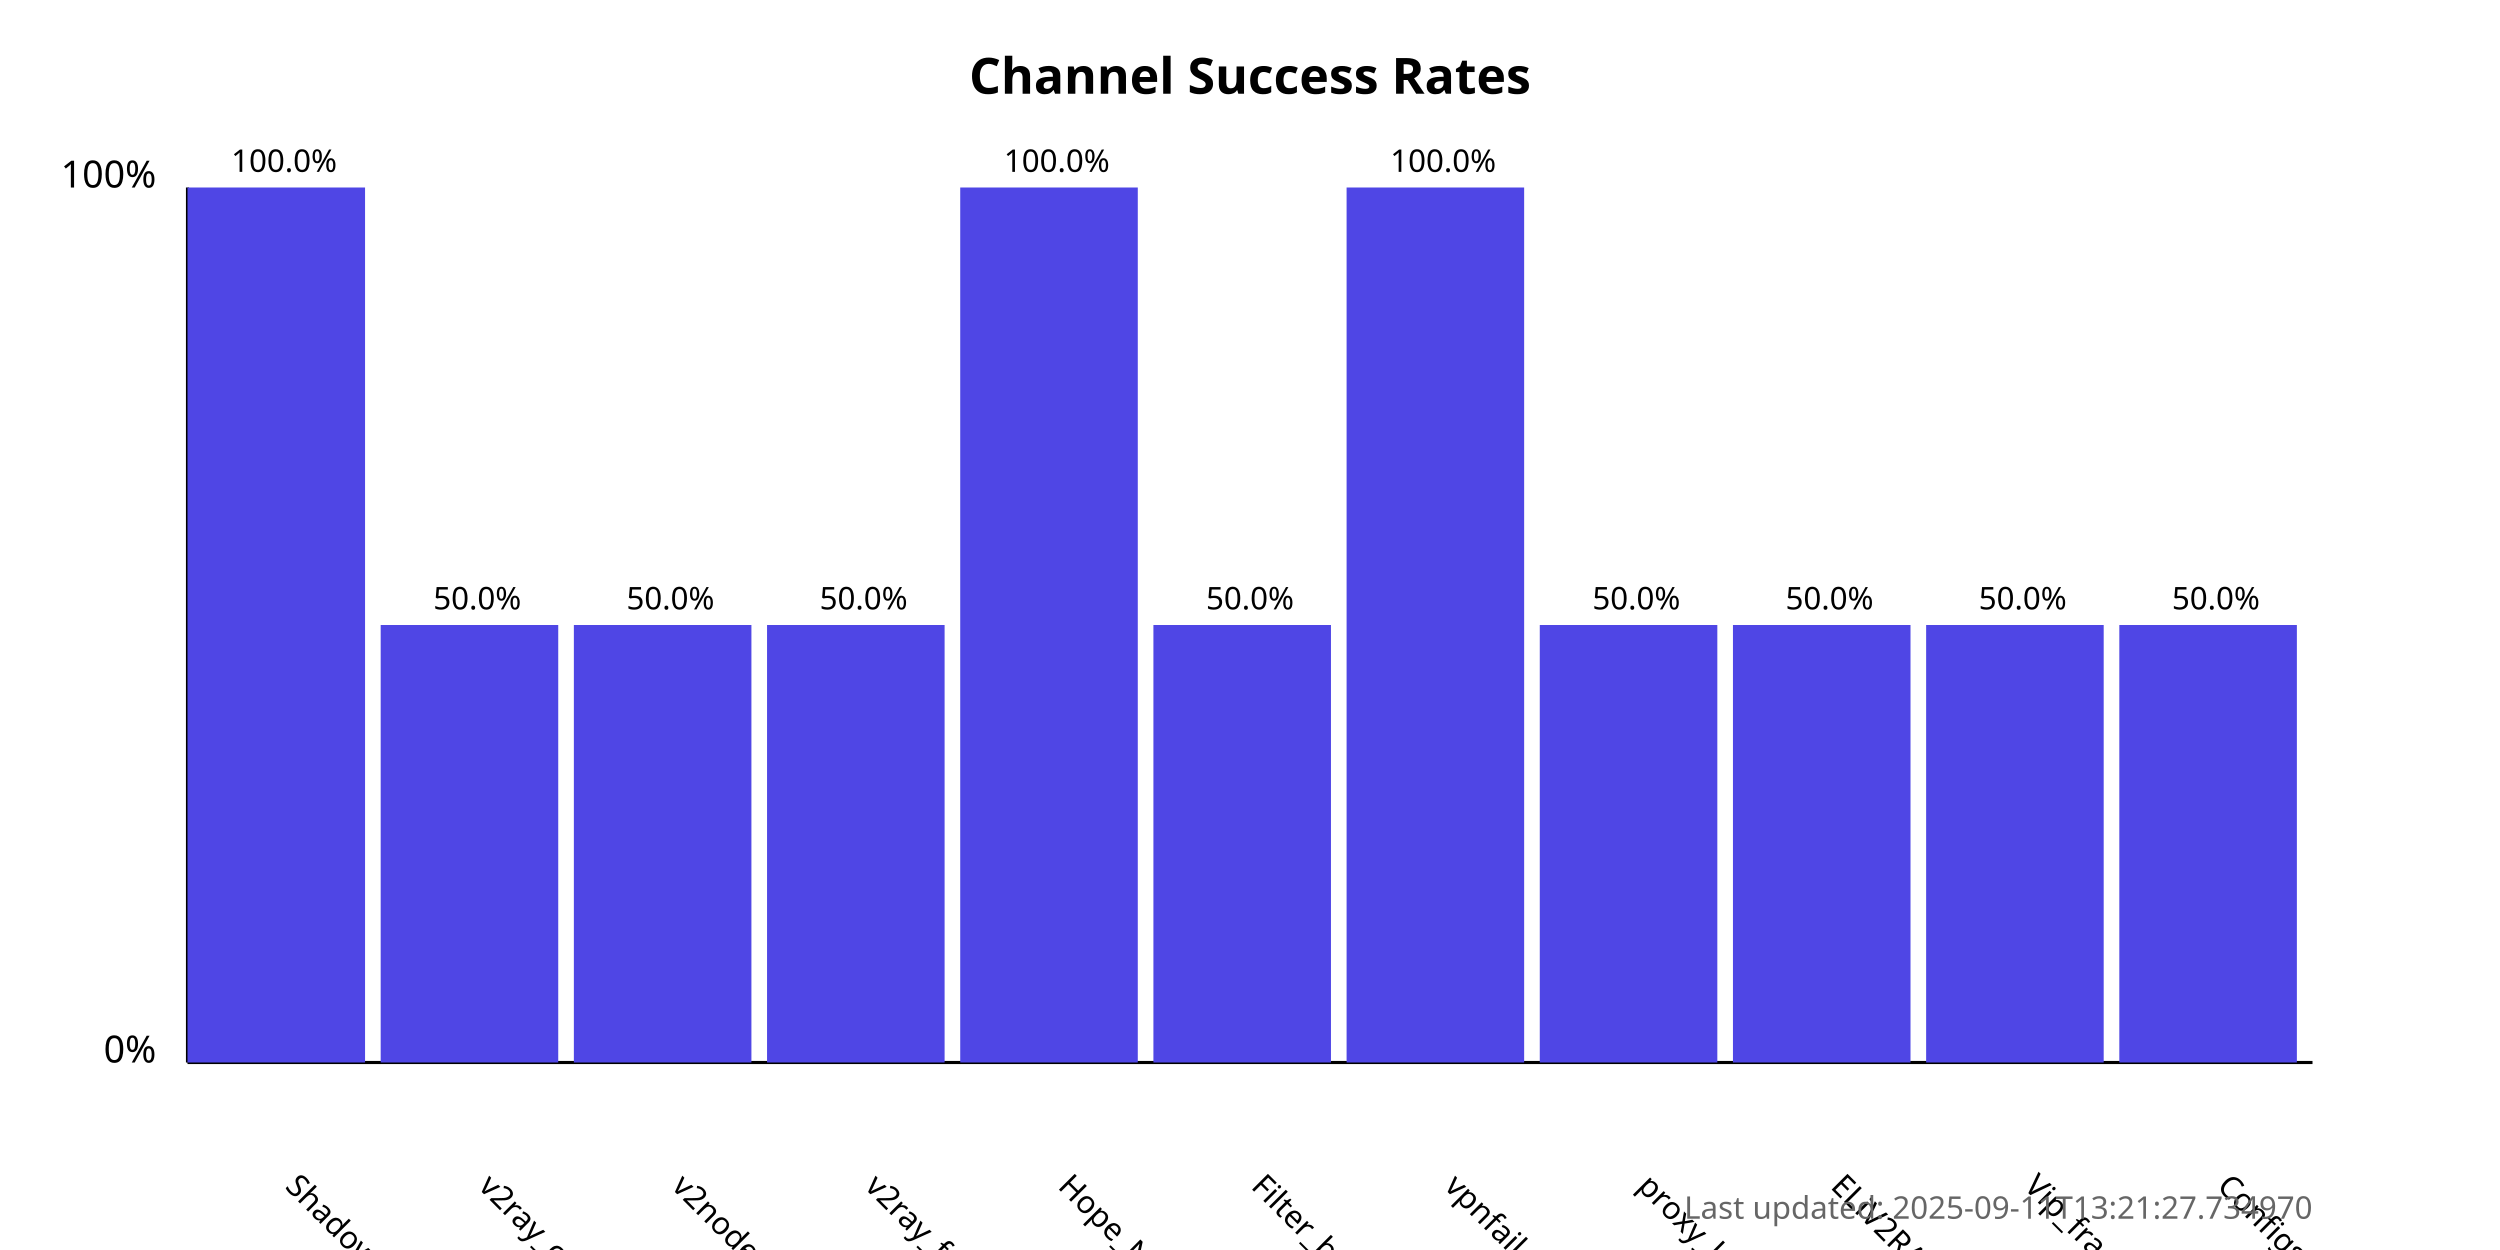
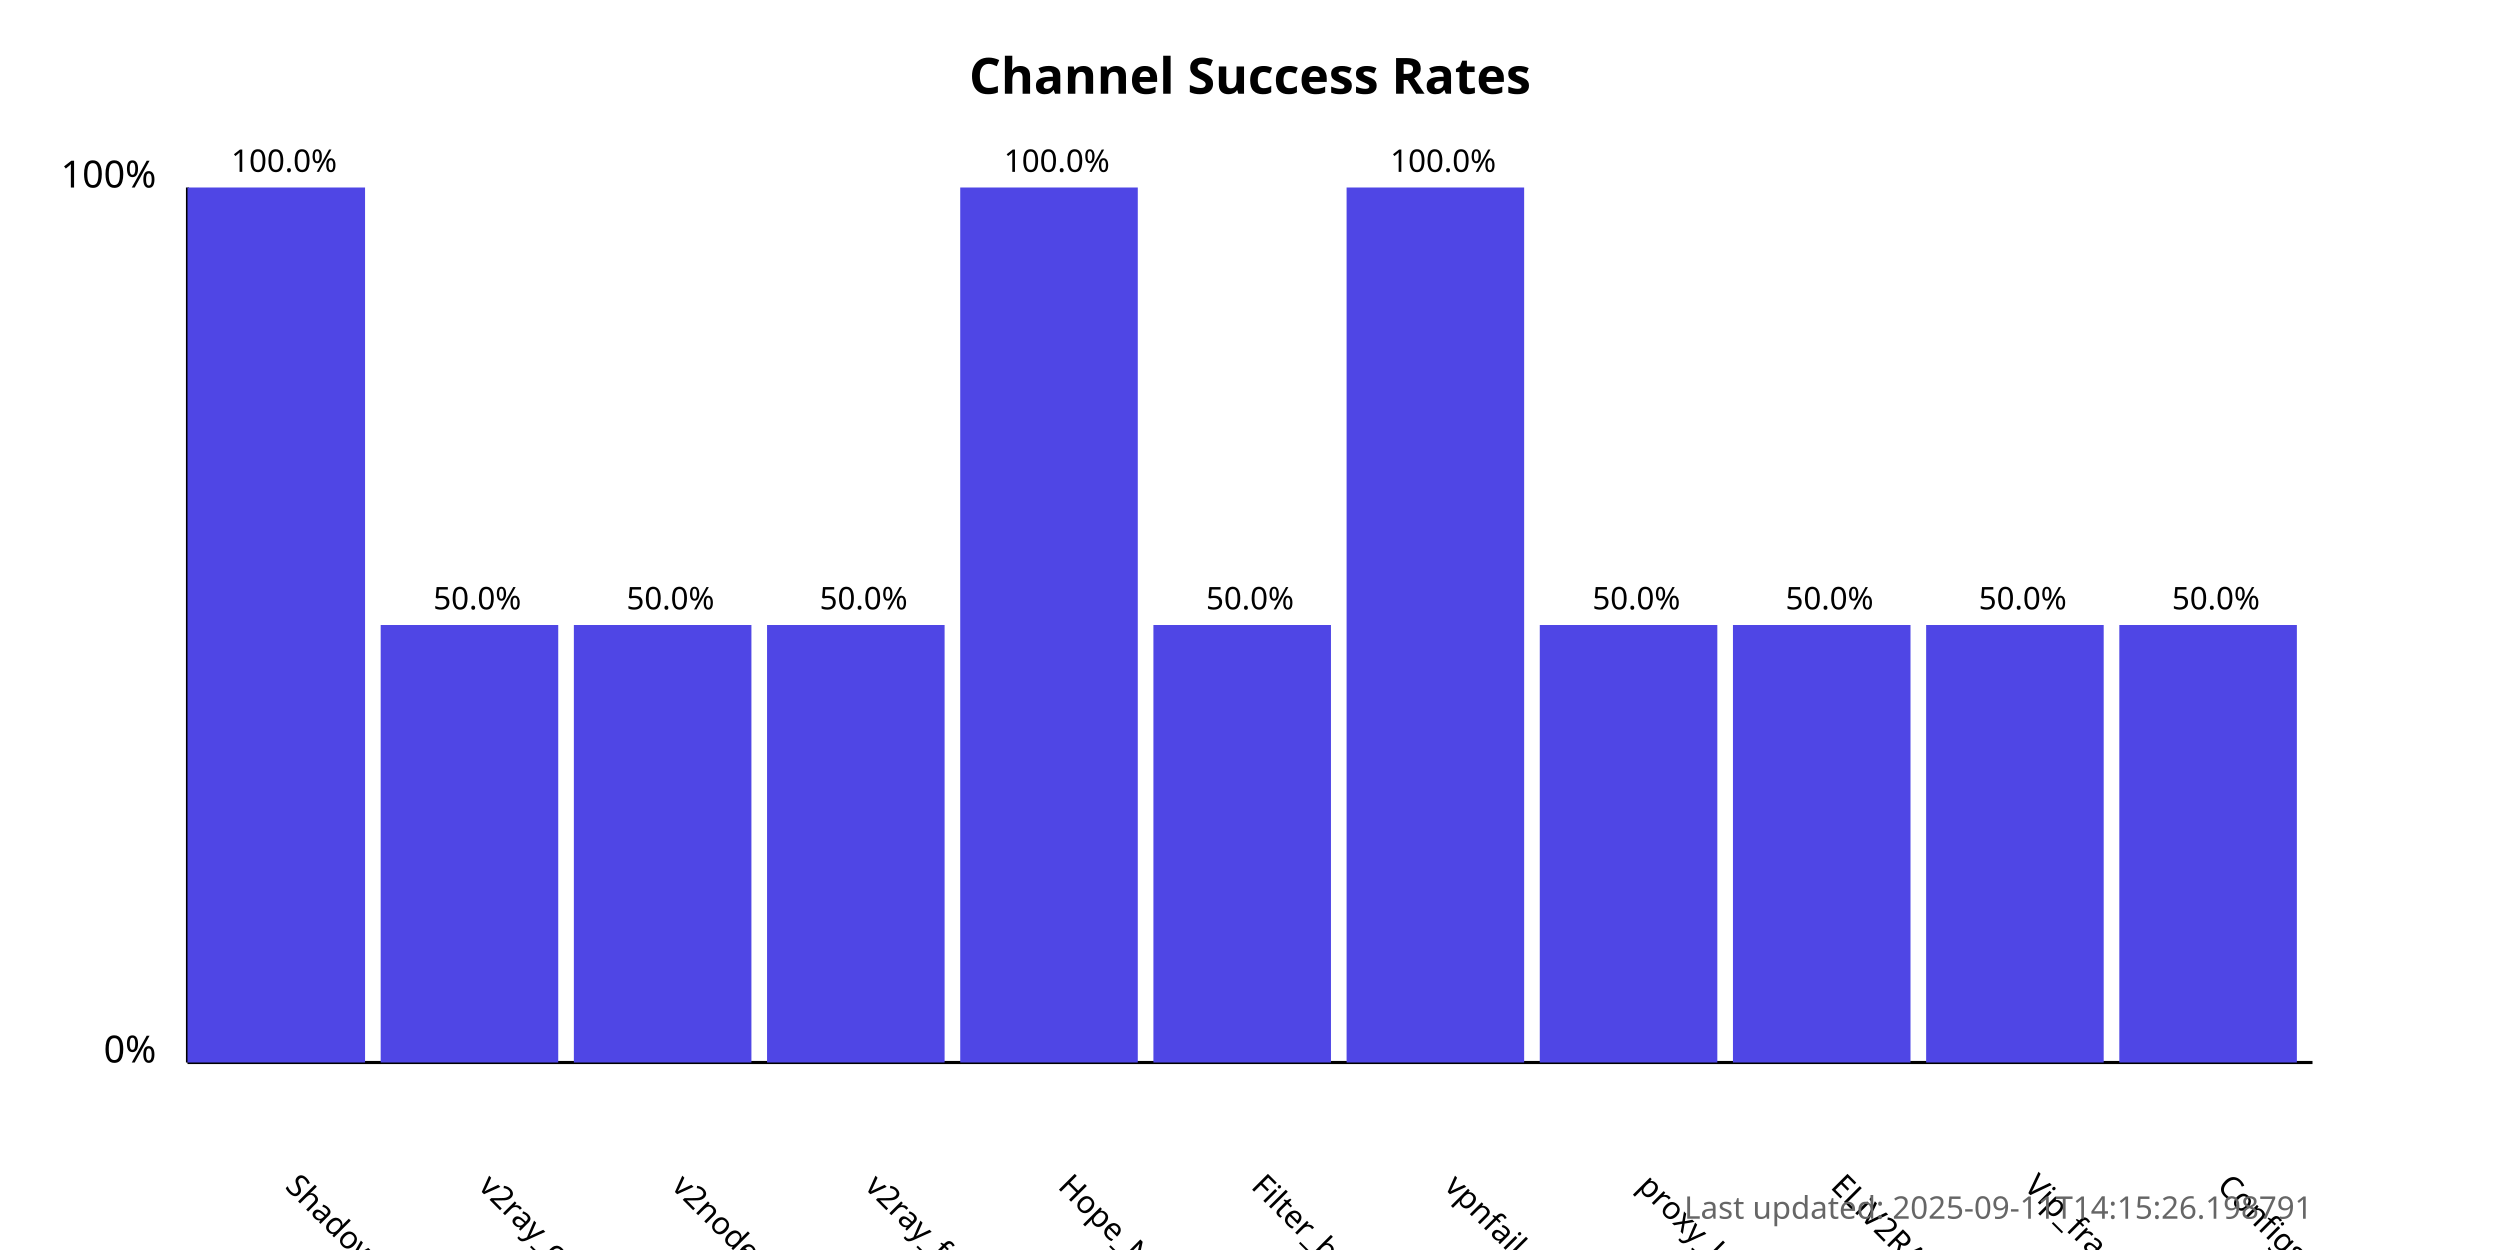
<svg xmlns="http://www.w3.org/2000/svg" width="800" height="400">
  <style>
            .chart-title { font: bold 16px sans-serif; }
            .axis-label { font: 12px sans-serif; }
            .tick-label { font: 10px sans-serif; }
            .bar { fill: #4f46e5; }
            .bar:hover { fill: #6366f1; }
            .timestamp { font: 10px sans-serif; fill: #666; }
        </style>
  <text x="400.0" y="30" text-anchor="middle" class="chart-title">
            Channel Success Rates
        </text>
  <line x1="60" y1="340" x2="60" y2="60" stroke="black" stroke-width="1" />
  <line x1="60" y1="340" x2="740" y2="340" stroke="black" stroke-width="1" />
  <text x="50" y="340" text-anchor="end" class="axis-label">0%</text>
  <text x="50" y="60" text-anchor="end" class="axis-label">100%</text>
  <g>
    <rect x="60" y="60.0" width="56.818" height="280.0" class="bar" />
    <text x="90.909" y="380" transform="rotate(45, 90.90909, 380)" text-anchor="start" class="tick-label">
                ShadowProxy66
            </text>
    <text x="90.909" y="55.0" text-anchor="middle" class="tick-label">
                100.0%
            </text>
  </g>
  <g>
    <rect x="121.818" y="200.0" width="56.818" height="140.0" class="bar" />
    <text x="152.727" y="380" transform="rotate(45, 152.7273, 380)" text-anchor="start" class="tick-label">
                v2ray_configs_pool
            </text>
    <text x="152.727" y="195.0" text-anchor="middle" class="tick-label">
                50.0%
            </text>
  </g>
  <g>
    <rect x="183.636" y="200.0" width="56.818" height="140.0" class="bar" />
    <text x="214.545" y="380" transform="rotate(45, 214.5455, 380)" text-anchor="start" class="tick-label">
                v2nodes
            </text>
    <text x="214.545" y="195.0" text-anchor="middle" class="tick-label">
                50.0%
            </text>
  </g>
  <g>
    <rect x="245.455" y="200.0" width="56.818" height="140.0" class="bar" />
    <text x="276.364" y="380" transform="rotate(45, 276.3636, 380)" text-anchor="start" class="tick-label">
                v2ray_free_conf
            </text>
    <text x="276.364" y="195.0" text-anchor="middle" class="tick-label">
                50.0%
            </text>
  </g>
  <g>
    <rect x="307.273" y="60.0" width="56.818" height="280.0" class="bar" />
    <text x="338.182" y="380" transform="rotate(45, 338.1818, 380)" text-anchor="start" class="tick-label">
                Hope_Net
            </text>
    <text x="338.182" y="55.0" text-anchor="middle" class="tick-label">
                100.0%
            </text>
  </g>
  <g>
    <rect x="369.091" y="200.0" width="56.818" height="140.0" class="bar" />
    <text x="400.0" y="380" transform="rotate(45, 400.0, 380)" text-anchor="start" class="tick-label">
                Filter_breaker
            </text>
    <text x="400.0" y="195.0" text-anchor="middle" class="tick-label">
                50.0%
            </text>
  </g>
  <g>
    <rect x="430.909" y="60.0" width="56.818" height="280.0" class="bar" />
    <text x="461.818" y="380" transform="rotate(45, 461.8182, 380)" text-anchor="start" class="tick-label">
                vpnfail_vless
            </text>
    <text x="461.818" y="55.0" text-anchor="middle" class="tick-label">
                100.0%
            </text>
  </g>
  <g>
    <rect x="492.727" y="200.0" width="56.818" height="140.0" class="bar" />
    <text x="523.636" y="380" transform="rotate(45, 523.6364, 380)" text-anchor="start" class="tick-label">
                proxy_kafee
            </text>
    <text x="523.636" y="195.0" text-anchor="middle" class="tick-label">
                50.0%
            </text>
  </g>
  <g>
    <rect x="554.545" y="200.0" width="56.818" height="140.0" class="bar" />
    <text x="585.455" y="380" transform="rotate(45, 585.4545, 380)" text-anchor="start" class="tick-label">
                ELiV2RAY
            </text>
    <text x="585.455" y="195.0" text-anchor="middle" class="tick-label">
                50.0%
            </text>
  </g>
  <g>
    <rect x="616.364" y="200.0" width="56.818" height="140.0" class="bar" />
    <text x="647.273" y="380" transform="rotate(45, 647.2727, 380)" text-anchor="start" class="tick-label">
                Vip_fragment_v2ray
            </text>
    <text x="647.273" y="195.0" text-anchor="middle" class="tick-label">
                50.0%
            </text>
  </g>
  <g>
    <rect x="678.182" y="200.0" width="56.818" height="140.0" class="bar" />
    <text x="709.091" y="380" transform="rotate(45, 709.0909, 380)" text-anchor="start" class="tick-label">
                ConfigsHubPlus
            </text>
    <text x="709.091" y="195.0" text-anchor="middle" class="tick-label">
                50.0%
            </text>
  </g>
  <text x="740" y="390" text-anchor="end" class="timestamp">
-             Last updated: 2025-09-11T13:21:27.734970
+             Last updated: 2025-09-11T14:15:26.198791
        </text>
</svg>
